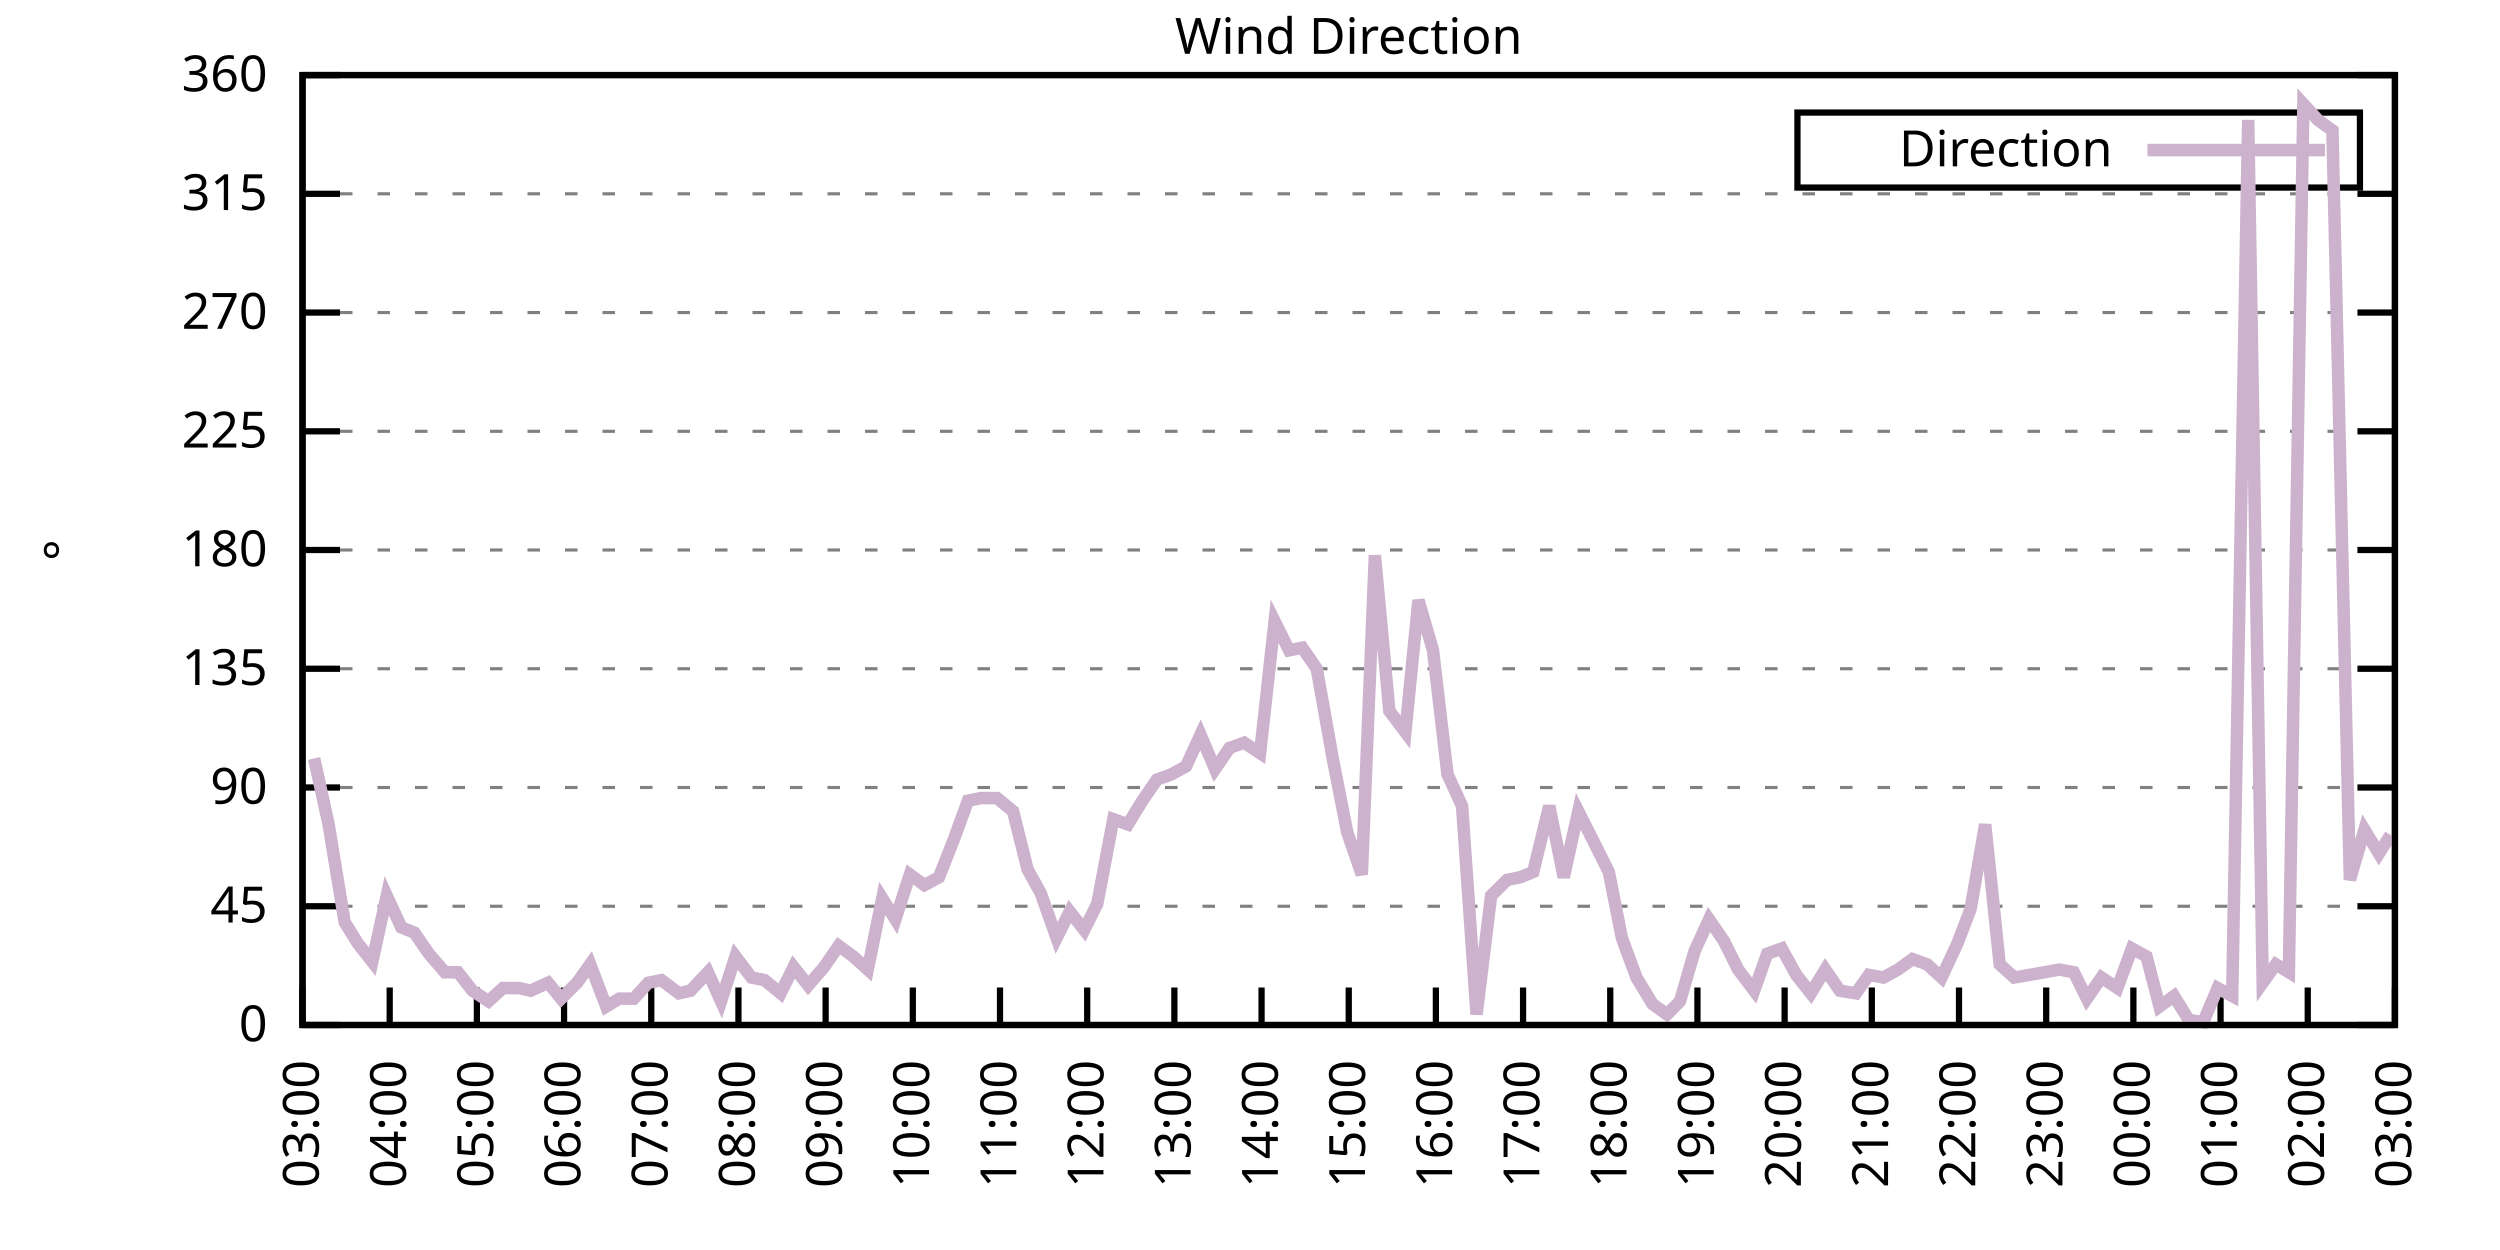
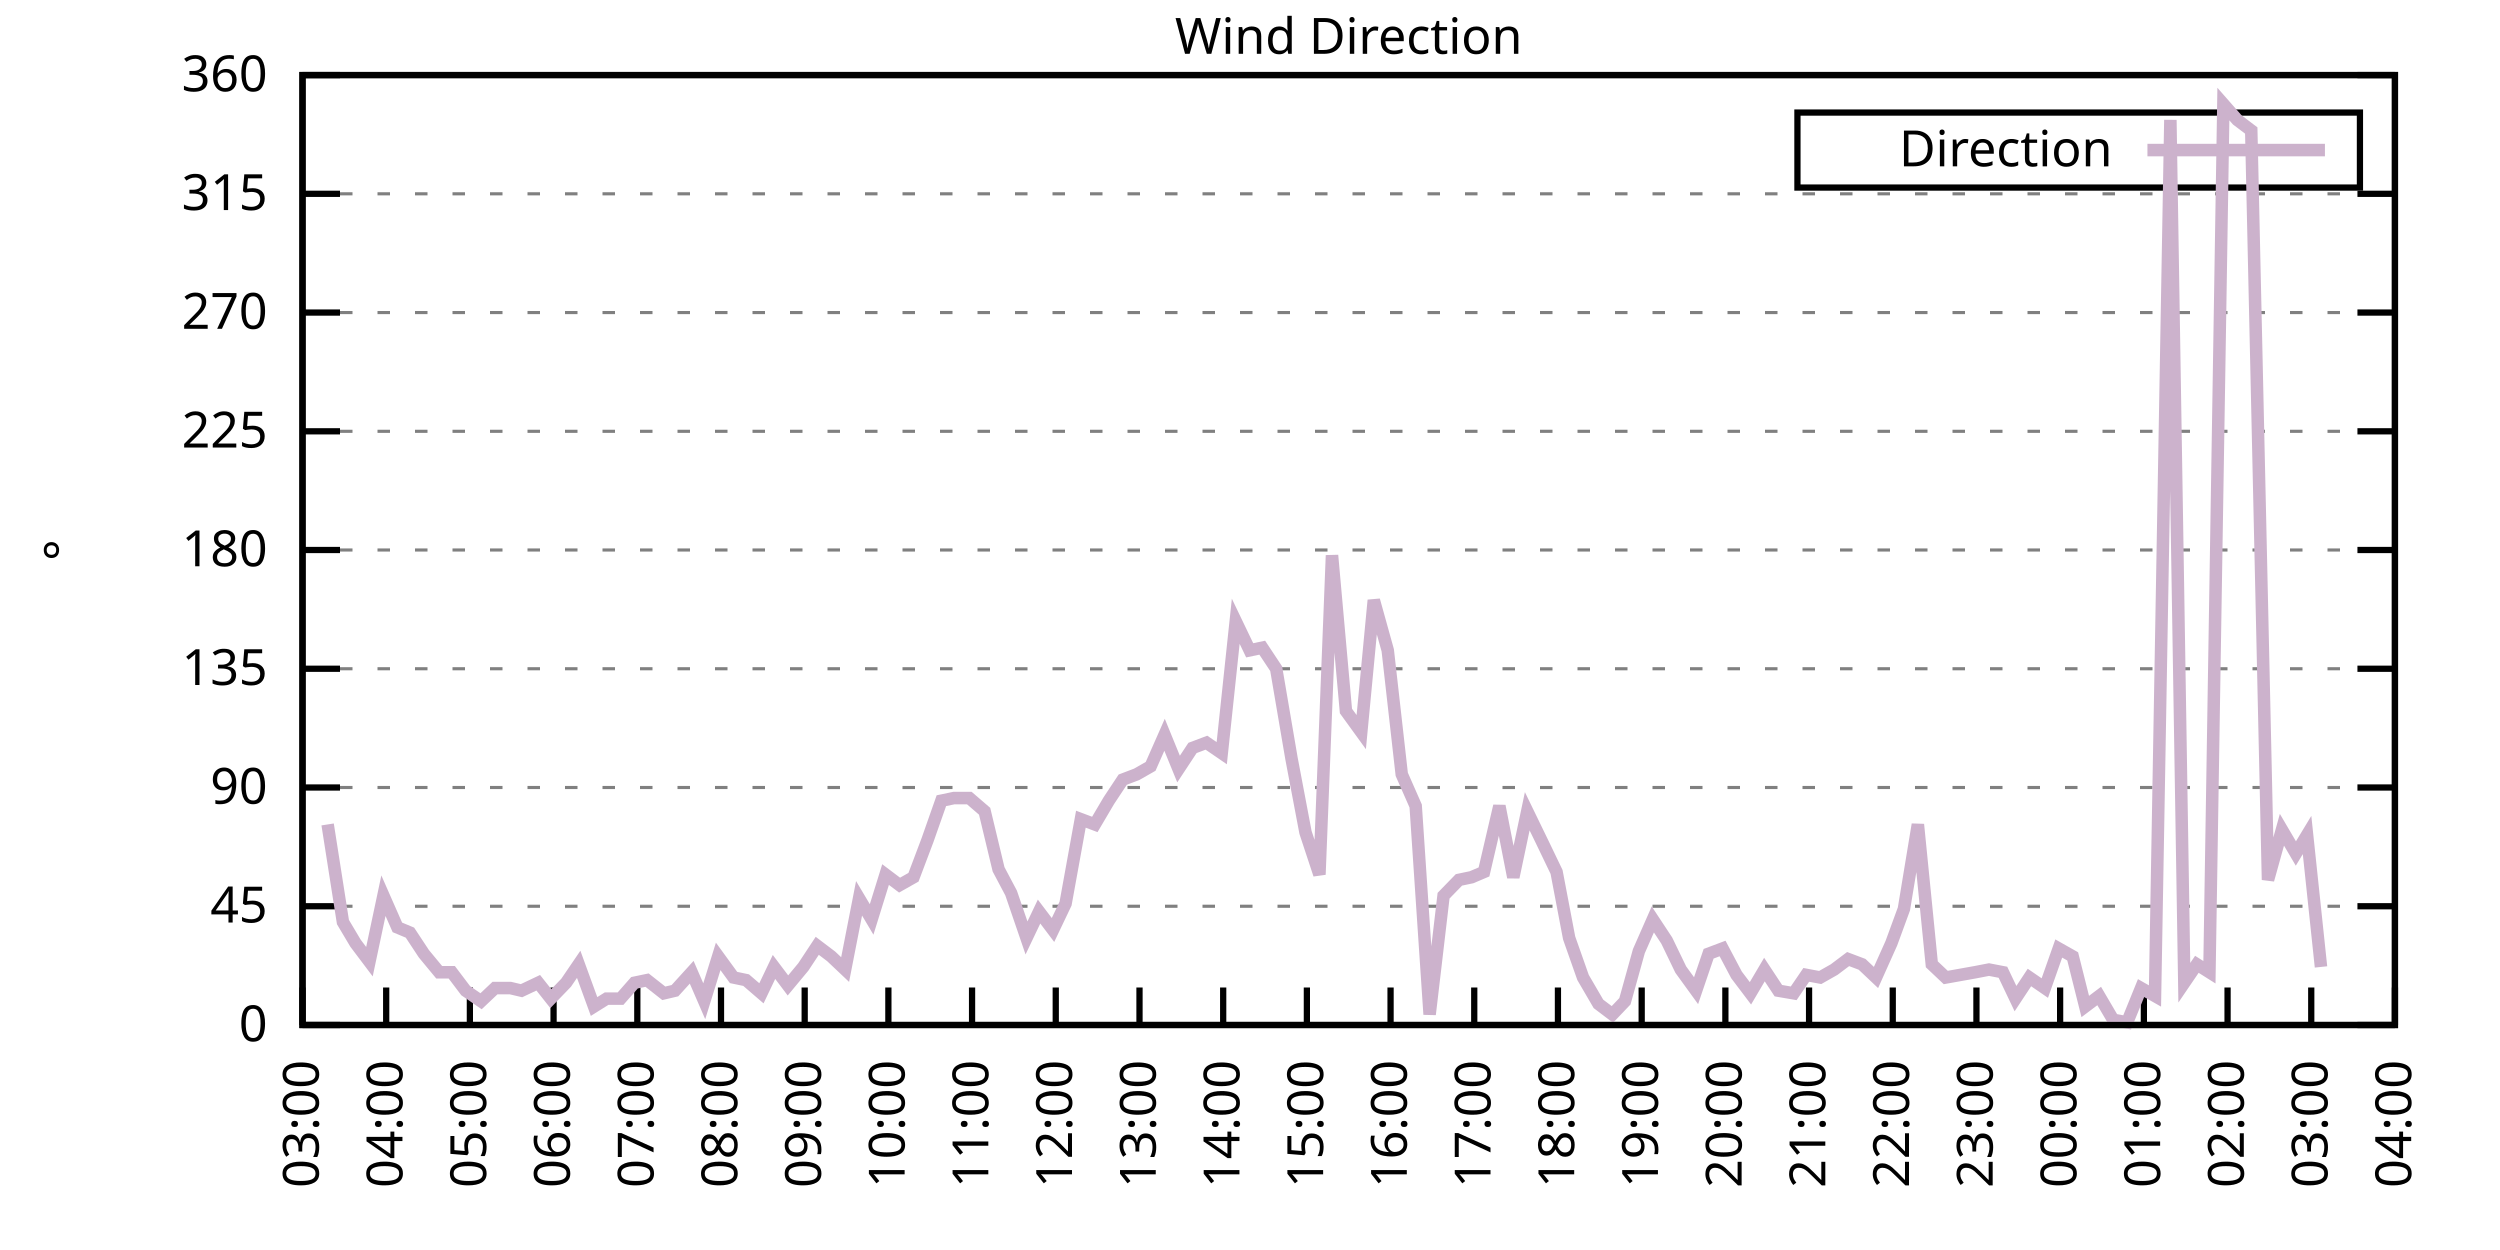
<svg xmlns="http://www.w3.org/2000/svg" xmlns:xlink="http://www.w3.org/1999/xlink" width="400" height="200" viewBox="0 0 400 200">
  <g id="gnuplot_canvas">
    <rect x="0" y="0" width="400" height="200" fill="none" />
    <defs>
      <circle id="gpDot" r="0.5" stroke-width="0.5" stroke="currentColor" />
      <path id="gpPt0" stroke-width="0.333" stroke="currentColor" d="M-1,0 h2 M0,-1 v2" />
      <path id="gpPt1" stroke-width="0.333" stroke="currentColor" d="M-1,-1 L1,1 M1,-1 L-1,1" />
      <path id="gpPt2" stroke-width="0.333" stroke="currentColor" d="M-1,0 L1,0 M0,-1 L0,1 M-1,-1 L1,1 M-1,1 L1,-1" />
      <rect id="gpPt3" stroke-width="0.333" stroke="currentColor" x="-1" y="-1" width="2" height="2" />
      <rect id="gpPt4" stroke-width="0.333" stroke="currentColor" fill="currentColor" x="-1" y="-1" width="2" height="2" />
      <circle id="gpPt5" stroke-width="0.333" stroke="currentColor" cx="0" cy="0" r="1" />
      <use xlink:href="#gpPt5" id="gpPt6" fill="currentColor" stroke="none" />
      <path id="gpPt7" stroke-width="0.333" stroke="currentColor" d="M0,-1.33 L-1.33,0.67 L1.33,0.67 z" />
      <use xlink:href="#gpPt7" id="gpPt8" fill="currentColor" stroke="none" />
      <use xlink:href="#gpPt7" id="gpPt9" stroke="currentColor" transform="rotate(180)" />
      <use xlink:href="#gpPt9" id="gpPt10" fill="currentColor" stroke="none" />
      <use xlink:href="#gpPt3" id="gpPt11" stroke="currentColor" transform="rotate(45)" />
      <use xlink:href="#gpPt11" id="gpPt12" fill="currentColor" stroke="none" />
      <path id="gpPt13" stroke-width="0.333" stroke="currentColor" d="M0,1.330 L1.265,0.411 L0.782,-1.067 L-0.782,-1.076 L-1.265,0.411 z" />
      <use xlink:href="#gpPt13" id="gpPt14" fill="currentColor" stroke="none" />
      <filter id="textbox" filterUnits="objectBoundingBox" x="0" y="0" height="1" width="1">
        <feFlood flood-color="white" flood-opacity="1" result="bgnd" />
        <feComposite in="SourceGraphic" in2="bgnd" operator="atop" />
      </filter>
      <filter id="greybox" filterUnits="objectBoundingBox" x="0" y="0" height="1" width="1">
        <feFlood flood-color="lightgrey" flood-opacity="1" result="grey" />
        <feComposite in="SourceGraphic" in2="grey" operator="atop" />
      </filter>
    </defs>
    <g fill="none" color="white" stroke="currentColor" stroke-width="1.00" stroke-linecap="butt" stroke-linejoin="miter">
</g>
    <g fill="none" color="black" stroke="currentColor" stroke-width="1.00" stroke-linecap="butt" stroke-linejoin="miter">
      <g stroke="none" shape-rendering="crispEdges">
        <polygon fill="rgb(255, 255, 255)" points="48.40,164.00 383.18,164.00 383.18,12.02 48.40,12.02 " />
      </g>
    </g>
    <g fill="none" color="black" stroke="currentColor" stroke-width="1.00" stroke-linecap="butt" stroke-linejoin="miter">
</g>
    <g fill="none" color="black" stroke="black" stroke-width="0.50" stroke-linecap="butt" stroke-linejoin="miter">
</g>
    <g fill="none" color="gray" stroke="currentColor" stroke-width="0.50" stroke-linecap="butt" stroke-linejoin="miter">
      <path stroke="gray" stroke-dasharray="2,4" class="gridline" d="M48.40,164.00 L383.19,164.00  " />
    </g>
    <g fill="none" color="gray" stroke="gray" stroke-width="1.00" stroke-linecap="butt" stroke-linejoin="miter">
</g>
    <g fill="none" color="black" stroke="currentColor" stroke-width="1.00" stroke-linecap="butt" stroke-linejoin="miter">
      <path stroke="black" d="M48.40,164.00 L54.40,164.00 M383.19,164.00 L377.19,164.00  " />
      <g transform="translate(42.80,166.60)" stroke="none" fill="black" font-family="Sans" font-size="8.00" text-anchor="end">
        <text>
          <tspan font-family="Sans"> 0</tspan>
        </text>
      </g>
    </g>
    <g fill="none" color="black" stroke="currentColor" stroke-width="1.00" stroke-linecap="butt" stroke-linejoin="miter">
</g>
    <g fill="none" color="black" stroke="black" stroke-width="0.50" stroke-linecap="butt" stroke-linejoin="miter">
</g>
    <g fill="none" color="gray" stroke="currentColor" stroke-width="0.50" stroke-linecap="butt" stroke-linejoin="miter">
      <path stroke="gray" stroke-dasharray="2,4" class="gridline" d="M48.40,145.00 L383.19,145.00  " />
    </g>
    <g fill="none" color="gray" stroke="gray" stroke-width="1.00" stroke-linecap="butt" stroke-linejoin="miter">
</g>
    <g fill="none" color="black" stroke="currentColor" stroke-width="1.00" stroke-linecap="butt" stroke-linejoin="miter">
      <path stroke="black" d="M48.40,145.00 L54.40,145.00 M383.19,145.00 L377.19,145.00  " />
      <g transform="translate(42.80,147.60)" stroke="none" fill="black" font-family="Sans" font-size="8.00" text-anchor="end">
        <text>
          <tspan font-family="Sans"> 45</tspan>
        </text>
      </g>
    </g>
    <g fill="none" color="black" stroke="currentColor" stroke-width="1.00" stroke-linecap="butt" stroke-linejoin="miter">
</g>
    <g fill="none" color="black" stroke="black" stroke-width="0.50" stroke-linecap="butt" stroke-linejoin="miter">
</g>
    <g fill="none" color="gray" stroke="currentColor" stroke-width="0.50" stroke-linecap="butt" stroke-linejoin="miter">
      <path stroke="gray" stroke-dasharray="2,4" class="gridline" d="M48.40,126.00 L383.19,126.00  " />
    </g>
    <g fill="none" color="gray" stroke="gray" stroke-width="1.00" stroke-linecap="butt" stroke-linejoin="miter">
</g>
    <g fill="none" color="black" stroke="currentColor" stroke-width="1.00" stroke-linecap="butt" stroke-linejoin="miter">
      <path stroke="black" d="M48.40,126.00 L54.40,126.00 M383.19,126.00 L377.19,126.00  " />
      <g transform="translate(42.80,128.60)" stroke="none" fill="black" font-family="Sans" font-size="8.00" text-anchor="end">
        <text>
          <tspan font-family="Sans"> 90</tspan>
        </text>
      </g>
    </g>
    <g fill="none" color="black" stroke="currentColor" stroke-width="1.00" stroke-linecap="butt" stroke-linejoin="miter">
</g>
    <g fill="none" color="black" stroke="black" stroke-width="0.50" stroke-linecap="butt" stroke-linejoin="miter">
</g>
    <g fill="none" color="gray" stroke="currentColor" stroke-width="0.50" stroke-linecap="butt" stroke-linejoin="miter">
      <path stroke="gray" stroke-dasharray="2,4" class="gridline" d="M48.40,107.00 L383.19,107.00  " />
    </g>
    <g fill="none" color="gray" stroke="gray" stroke-width="1.00" stroke-linecap="butt" stroke-linejoin="miter">
</g>
    <g fill="none" color="black" stroke="currentColor" stroke-width="1.00" stroke-linecap="butt" stroke-linejoin="miter">
      <path stroke="black" d="M48.40,107.00 L54.40,107.00 M383.19,107.00 L377.19,107.00  " />
      <g transform="translate(42.80,109.60)" stroke="none" fill="black" font-family="Sans" font-size="8.00" text-anchor="end">
        <text>
          <tspan font-family="Sans"> 135</tspan>
        </text>
      </g>
    </g>
    <g fill="none" color="black" stroke="currentColor" stroke-width="1.00" stroke-linecap="butt" stroke-linejoin="miter">
</g>
    <g fill="none" color="black" stroke="black" stroke-width="0.50" stroke-linecap="butt" stroke-linejoin="miter">
</g>
    <g fill="none" color="gray" stroke="currentColor" stroke-width="0.50" stroke-linecap="butt" stroke-linejoin="miter">
      <path stroke="gray" stroke-dasharray="2,4" class="gridline" d="M48.40,88.00 L383.19,88.00  " />
    </g>
    <g fill="none" color="gray" stroke="gray" stroke-width="1.00" stroke-linecap="butt" stroke-linejoin="miter">
</g>
    <g fill="none" color="black" stroke="currentColor" stroke-width="1.00" stroke-linecap="butt" stroke-linejoin="miter">
      <path stroke="black" d="M48.40,88.00 L54.40,88.00 M383.19,88.00 L377.19,88.00  " />
      <g transform="translate(42.80,90.60)" stroke="none" fill="black" font-family="Sans" font-size="8.00" text-anchor="end">
        <text>
          <tspan font-family="Sans"> 180</tspan>
        </text>
      </g>
    </g>
    <g fill="none" color="black" stroke="currentColor" stroke-width="1.00" stroke-linecap="butt" stroke-linejoin="miter">
</g>
    <g fill="none" color="black" stroke="black" stroke-width="0.50" stroke-linecap="butt" stroke-linejoin="miter">
</g>
    <g fill="none" color="gray" stroke="currentColor" stroke-width="0.50" stroke-linecap="butt" stroke-linejoin="miter">
      <path stroke="gray" stroke-dasharray="2,4" class="gridline" d="M48.40,69.01 L383.19,69.01  " />
    </g>
    <g fill="none" color="gray" stroke="gray" stroke-width="1.00" stroke-linecap="butt" stroke-linejoin="miter">
</g>
    <g fill="none" color="black" stroke="currentColor" stroke-width="1.00" stroke-linecap="butt" stroke-linejoin="miter">
      <path stroke="black" d="M48.40,69.01 L54.40,69.01 M383.19,69.01 L377.19,69.01  " />
      <g transform="translate(42.80,71.61)" stroke="none" fill="black" font-family="Sans" font-size="8.00" text-anchor="end">
        <text>
          <tspan font-family="Sans"> 225</tspan>
        </text>
      </g>
    </g>
    <g fill="none" color="black" stroke="currentColor" stroke-width="1.00" stroke-linecap="butt" stroke-linejoin="miter">
</g>
    <g fill="none" color="black" stroke="black" stroke-width="0.50" stroke-linecap="butt" stroke-linejoin="miter">
</g>
    <g fill="none" color="gray" stroke="currentColor" stroke-width="0.50" stroke-linecap="butt" stroke-linejoin="miter">
      <path stroke="gray" stroke-dasharray="2,4" class="gridline" d="M48.40,50.01 L383.19,50.01  " />
    </g>
    <g fill="none" color="gray" stroke="gray" stroke-width="1.00" stroke-linecap="butt" stroke-linejoin="miter">
</g>
    <g fill="none" color="black" stroke="currentColor" stroke-width="1.00" stroke-linecap="butt" stroke-linejoin="miter">
      <path stroke="black" d="M48.40,50.01 L54.40,50.01 M383.19,50.01 L377.19,50.01  " />
      <g transform="translate(42.80,52.61)" stroke="none" fill="black" font-family="Sans" font-size="8.00" text-anchor="end">
        <text>
          <tspan font-family="Sans"> 270</tspan>
        </text>
      </g>
    </g>
    <g fill="none" color="black" stroke="currentColor" stroke-width="1.00" stroke-linecap="butt" stroke-linejoin="miter">
</g>
    <g fill="none" color="black" stroke="black" stroke-width="0.50" stroke-linecap="butt" stroke-linejoin="miter">
</g>
    <g fill="none" color="gray" stroke="currentColor" stroke-width="0.50" stroke-linecap="butt" stroke-linejoin="miter">
      <path stroke="gray" stroke-dasharray="2,4" class="gridline" d="M48.40,31.01 L383.19,31.01  " />
    </g>
    <g fill="none" color="gray" stroke="gray" stroke-width="1.00" stroke-linecap="butt" stroke-linejoin="miter">
</g>
    <g fill="none" color="black" stroke="currentColor" stroke-width="1.00" stroke-linecap="butt" stroke-linejoin="miter">
      <path stroke="black" d="M48.40,31.01 L54.40,31.01 M383.19,31.01 L377.19,31.01  " />
      <g transform="translate(42.80,33.61)" stroke="none" fill="black" font-family="Sans" font-size="8.00" text-anchor="end">
        <text>
          <tspan font-family="Sans"> 315</tspan>
        </text>
      </g>
    </g>
    <g fill="none" color="black" stroke="currentColor" stroke-width="1.00" stroke-linecap="butt" stroke-linejoin="miter">
</g>
    <g fill="none" color="black" stroke="black" stroke-width="0.50" stroke-linecap="butt" stroke-linejoin="miter">
</g>
    <g fill="none" color="gray" stroke="currentColor" stroke-width="0.50" stroke-linecap="butt" stroke-linejoin="miter">
      <path stroke="gray" stroke-dasharray="2,4" class="gridline" d="M48.40,12.01 L383.19,12.01  " />
    </g>
    <g fill="none" color="gray" stroke="gray" stroke-width="1.00" stroke-linecap="butt" stroke-linejoin="miter">
</g>
    <g fill="none" color="black" stroke="currentColor" stroke-width="1.00" stroke-linecap="butt" stroke-linejoin="miter">
      <path stroke="black" d="M48.40,12.01 L54.40,12.01 M383.19,12.01 L377.19,12.01  " />
      <g transform="translate(42.80,14.61)" stroke="none" fill="black" font-family="Sans" font-size="8.00" text-anchor="end">
        <text>
          <tspan font-family="Sans"> 360</tspan>
        </text>
      </g>
    </g>
    <g fill="none" color="black" stroke="currentColor" stroke-width="1.00" stroke-linecap="butt" stroke-linejoin="miter">
      <path stroke="black" d="M48.40,164.00 L48.40,158.00  " />
      <g transform="translate(51.00,169.60) rotate(270.00)" stroke="none" fill="black" font-family="Sans" font-size="8.00" text-anchor="end">
        <text>
          <tspan font-family="Sans">03:00</tspan>
        </text>
      </g>
    </g>
    <g fill="none" color="black" stroke="currentColor" stroke-width="1.00" stroke-linecap="butt" stroke-linejoin="miter">
-       <path stroke="black" d="M62.35,164.00 L62.35,158.00  " />
-       <g transform="translate(64.95,169.60) rotate(270.00)" stroke="none" fill="black" font-family="Sans" font-size="8.00" text-anchor="end">
+       <path stroke="black" d="M61.79,164.00 L61.79,158.00  " />
+       <g transform="translate(64.39,169.60) rotate(270.00)" stroke="none" fill="black" font-family="Sans" font-size="8.00" text-anchor="end">
        <text>
          <tspan font-family="Sans">04:00</tspan>
        </text>
      </g>
    </g>
    <g fill="none" color="black" stroke="currentColor" stroke-width="1.00" stroke-linecap="butt" stroke-linejoin="miter">
-       <path stroke="black" d="M76.30,164.00 L76.30,158.00  " />
-       <g transform="translate(78.90,169.60) rotate(270.00)" stroke="none" fill="black" font-family="Sans" font-size="8.00" text-anchor="end">
+       <path stroke="black" d="M75.18,164.00 L75.18,158.00  " />
+       <g transform="translate(77.78,169.60) rotate(270.00)" stroke="none" fill="black" font-family="Sans" font-size="8.00" text-anchor="end">
        <text>
          <tspan font-family="Sans">05:00</tspan>
        </text>
      </g>
    </g>
    <g fill="none" color="black" stroke="currentColor" stroke-width="1.00" stroke-linecap="butt" stroke-linejoin="miter">
-       <path stroke="black" d="M90.25,164.00 L90.25,158.00  " />
-       <g transform="translate(92.85,169.60) rotate(270.00)" stroke="none" fill="black" font-family="Sans" font-size="8.00" text-anchor="end">
+       <path stroke="black" d="M88.57,164.00 L88.57,158.00  " />
+       <g transform="translate(91.17,169.60) rotate(270.00)" stroke="none" fill="black" font-family="Sans" font-size="8.00" text-anchor="end">
        <text>
          <tspan font-family="Sans">06:00</tspan>
        </text>
      </g>
    </g>
    <g fill="none" color="black" stroke="currentColor" stroke-width="1.00" stroke-linecap="butt" stroke-linejoin="miter">
-       <path stroke="black" d="M104.20,164.00 L104.20,158.00  " />
-       <g transform="translate(106.80,169.60) rotate(270.00)" stroke="none" fill="black" font-family="Sans" font-size="8.00" text-anchor="end">
+       <path stroke="black" d="M101.97,164.00 L101.97,158.00  " />
+       <g transform="translate(104.57,169.60) rotate(270.00)" stroke="none" fill="black" font-family="Sans" font-size="8.00" text-anchor="end">
        <text>
          <tspan font-family="Sans">07:00</tspan>
        </text>
      </g>
    </g>
    <g fill="none" color="black" stroke="currentColor" stroke-width="1.00" stroke-linecap="butt" stroke-linejoin="miter">
-       <path stroke="black" d="M118.15,164.00 L118.15,158.00  " />
-       <g transform="translate(120.75,169.60) rotate(270.00)" stroke="none" fill="black" font-family="Sans" font-size="8.00" text-anchor="end">
+       <path stroke="black" d="M115.36,164.00 L115.36,158.00  " />
+       <g transform="translate(117.96,169.60) rotate(270.00)" stroke="none" fill="black" font-family="Sans" font-size="8.00" text-anchor="end">
        <text>
          <tspan font-family="Sans">08:00</tspan>
        </text>
      </g>
    </g>
    <g fill="none" color="black" stroke="currentColor" stroke-width="1.00" stroke-linecap="butt" stroke-linejoin="miter">
-       <path stroke="black" d="M132.10,164.00 L132.10,158.00  " />
-       <g transform="translate(134.70,169.60) rotate(270.00)" stroke="none" fill="black" font-family="Sans" font-size="8.00" text-anchor="end">
+       <path stroke="black" d="M128.75,164.00 L128.75,158.00  " />
+       <g transform="translate(131.35,169.60) rotate(270.00)" stroke="none" fill="black" font-family="Sans" font-size="8.00" text-anchor="end">
        <text>
          <tspan font-family="Sans">09:00</tspan>
        </text>
      </g>
    </g>
    <g fill="none" color="black" stroke="currentColor" stroke-width="1.00" stroke-linecap="butt" stroke-linejoin="miter">
-       <path stroke="black" d="M146.05,164.00 L146.05,158.00  " />
-       <g transform="translate(148.65,169.60) rotate(270.00)" stroke="none" fill="black" font-family="Sans" font-size="8.00" text-anchor="end">
+       <path stroke="black" d="M142.14,164.00 L142.14,158.00  " />
+       <g transform="translate(144.74,169.60) rotate(270.00)" stroke="none" fill="black" font-family="Sans" font-size="8.00" text-anchor="end">
        <text>
          <tspan font-family="Sans">10:00</tspan>
        </text>
      </g>
    </g>
    <g fill="none" color="black" stroke="currentColor" stroke-width="1.00" stroke-linecap="butt" stroke-linejoin="miter">
-       <path stroke="black" d="M160.00,164.00 L160.00,158.00  " />
-       <g transform="translate(162.60,169.60) rotate(270.00)" stroke="none" fill="black" font-family="Sans" font-size="8.00" text-anchor="end">
+       <path stroke="black" d="M155.53,164.00 L155.53,158.00  " />
+       <g transform="translate(158.13,169.60) rotate(270.00)" stroke="none" fill="black" font-family="Sans" font-size="8.00" text-anchor="end">
        <text>
          <tspan font-family="Sans">11:00</tspan>
        </text>
      </g>
    </g>
    <g fill="none" color="black" stroke="currentColor" stroke-width="1.00" stroke-linecap="butt" stroke-linejoin="miter">
-       <path stroke="black" d="M173.95,164.00 L173.95,158.00  " />
-       <g transform="translate(176.55,169.60) rotate(270.00)" stroke="none" fill="black" font-family="Sans" font-size="8.00" text-anchor="end">
+       <path stroke="black" d="M168.92,164.00 L168.92,158.00  " />
+       <g transform="translate(171.52,169.60) rotate(270.00)" stroke="none" fill="black" font-family="Sans" font-size="8.00" text-anchor="end">
        <text>
          <tspan font-family="Sans">12:00</tspan>
        </text>
      </g>
    </g>
    <g fill="none" color="black" stroke="currentColor" stroke-width="1.00" stroke-linecap="butt" stroke-linejoin="miter">
-       <path stroke="black" d="M187.90,164.00 L187.90,158.00  " />
-       <g transform="translate(190.50,169.60) rotate(270.00)" stroke="none" fill="black" font-family="Sans" font-size="8.00" text-anchor="end">
+       <path stroke="black" d="M182.32,164.00 L182.32,158.00  " />
+       <g transform="translate(184.92,169.60) rotate(270.00)" stroke="none" fill="black" font-family="Sans" font-size="8.00" text-anchor="end">
        <text>
          <tspan font-family="Sans">13:00</tspan>
        </text>
      </g>
    </g>
    <g fill="none" color="black" stroke="currentColor" stroke-width="1.00" stroke-linecap="butt" stroke-linejoin="miter">
-       <path stroke="black" d="M201.85,164.00 L201.85,158.00  " />
-       <g transform="translate(204.45,169.60) rotate(270.00)" stroke="none" fill="black" font-family="Sans" font-size="8.00" text-anchor="end">
+       <path stroke="black" d="M195.71,164.00 L195.71,158.00  " />
+       <g transform="translate(198.31,169.60) rotate(270.00)" stroke="none" fill="black" font-family="Sans" font-size="8.00" text-anchor="end">
        <text>
          <tspan font-family="Sans">14:00</tspan>
        </text>
      </g>
    </g>
    <g fill="none" color="black" stroke="currentColor" stroke-width="1.00" stroke-linecap="butt" stroke-linejoin="miter">
-       <path stroke="black" d="M215.80,164.00 L215.80,158.00  " />
-       <g transform="translate(218.40,169.60) rotate(270.00)" stroke="none" fill="black" font-family="Sans" font-size="8.00" text-anchor="end">
+       <path stroke="black" d="M209.10,164.00 L209.10,158.00  " />
+       <g transform="translate(211.70,169.60) rotate(270.00)" stroke="none" fill="black" font-family="Sans" font-size="8.00" text-anchor="end">
        <text>
          <tspan font-family="Sans">15:00</tspan>
        </text>
      </g>
    </g>
    <g fill="none" color="black" stroke="currentColor" stroke-width="1.00" stroke-linecap="butt" stroke-linejoin="miter">
-       <path stroke="black" d="M229.74,164.00 L229.74,158.00  " />
-       <g transform="translate(232.34,169.60) rotate(270.00)" stroke="none" fill="black" font-family="Sans" font-size="8.00" text-anchor="end">
+       <path stroke="black" d="M222.49,164.00 L222.49,158.00  " />
+       <g transform="translate(225.09,169.60) rotate(270.00)" stroke="none" fill="black" font-family="Sans" font-size="8.00" text-anchor="end">
        <text>
          <tspan font-family="Sans">16:00</tspan>
        </text>
      </g>
    </g>
    <g fill="none" color="black" stroke="currentColor" stroke-width="1.00" stroke-linecap="butt" stroke-linejoin="miter">
-       <path stroke="black" d="M243.69,164.00 L243.69,158.00  " />
-       <g transform="translate(246.29,169.60) rotate(270.00)" stroke="none" fill="black" font-family="Sans" font-size="8.00" text-anchor="end">
+       <path stroke="black" d="M235.88,164.00 L235.88,158.00  " />
+       <g transform="translate(238.48,169.60) rotate(270.00)" stroke="none" fill="black" font-family="Sans" font-size="8.00" text-anchor="end">
        <text>
          <tspan font-family="Sans">17:00</tspan>
        </text>
      </g>
    </g>
    <g fill="none" color="black" stroke="currentColor" stroke-width="1.00" stroke-linecap="butt" stroke-linejoin="miter">
-       <path stroke="black" d="M257.64,164.00 L257.64,158.00  " />
-       <g transform="translate(260.24,169.60) rotate(270.00)" stroke="none" fill="black" font-family="Sans" font-size="8.00" text-anchor="end">
+       <path stroke="black" d="M249.27,164.00 L249.27,158.00  " />
+       <g transform="translate(251.87,169.60) rotate(270.00)" stroke="none" fill="black" font-family="Sans" font-size="8.00" text-anchor="end">
        <text>
          <tspan font-family="Sans">18:00</tspan>
        </text>
      </g>
    </g>
    <g fill="none" color="black" stroke="currentColor" stroke-width="1.00" stroke-linecap="butt" stroke-linejoin="miter">
-       <path stroke="black" d="M271.59,164.00 L271.59,158.00  " />
-       <g transform="translate(274.19,169.60) rotate(270.00)" stroke="none" fill="black" font-family="Sans" font-size="8.00" text-anchor="end">
+       <path stroke="black" d="M262.67,164.00 L262.67,158.00  " />
+       <g transform="translate(265.27,169.60) rotate(270.00)" stroke="none" fill="black" font-family="Sans" font-size="8.00" text-anchor="end">
        <text>
          <tspan font-family="Sans">19:00</tspan>
        </text>
      </g>
    </g>
    <g fill="none" color="black" stroke="currentColor" stroke-width="1.00" stroke-linecap="butt" stroke-linejoin="miter">
-       <path stroke="black" d="M285.54,164.00 L285.54,158.00  " />
-       <g transform="translate(288.14,169.60) rotate(270.00)" stroke="none" fill="black" font-family="Sans" font-size="8.00" text-anchor="end">
+       <path stroke="black" d="M276.06,164.00 L276.06,158.00  " />
+       <g transform="translate(278.66,169.60) rotate(270.00)" stroke="none" fill="black" font-family="Sans" font-size="8.00" text-anchor="end">
        <text>
          <tspan font-family="Sans">20:00</tspan>
        </text>
      </g>
    </g>
    <g fill="none" color="black" stroke="currentColor" stroke-width="1.00" stroke-linecap="butt" stroke-linejoin="miter">
-       <path stroke="black" d="M299.49,164.00 L299.49,158.00  " />
-       <g transform="translate(302.09,169.60) rotate(270.00)" stroke="none" fill="black" font-family="Sans" font-size="8.00" text-anchor="end">
+       <path stroke="black" d="M289.45,164.00 L289.45,158.00  " />
+       <g transform="translate(292.05,169.60) rotate(270.00)" stroke="none" fill="black" font-family="Sans" font-size="8.00" text-anchor="end">
        <text>
          <tspan font-family="Sans">21:00</tspan>
        </text>
      </g>
    </g>
    <g fill="none" color="black" stroke="currentColor" stroke-width="1.00" stroke-linecap="butt" stroke-linejoin="miter">
-       <path stroke="black" d="M313.44,164.00 L313.44,158.00  " />
-       <g transform="translate(316.04,169.60) rotate(270.00)" stroke="none" fill="black" font-family="Sans" font-size="8.00" text-anchor="end">
+       <path stroke="black" d="M302.84,164.00 L302.84,158.00  " />
+       <g transform="translate(305.44,169.60) rotate(270.00)" stroke="none" fill="black" font-family="Sans" font-size="8.00" text-anchor="end">
        <text>
          <tspan font-family="Sans">22:00</tspan>
        </text>
      </g>
    </g>
    <g fill="none" color="black" stroke="currentColor" stroke-width="1.00" stroke-linecap="butt" stroke-linejoin="miter">
-       <path stroke="black" d="M327.39,164.00 L327.39,158.00  " />
-       <g transform="translate(329.99,169.60) rotate(270.00)" stroke="none" fill="black" font-family="Sans" font-size="8.00" text-anchor="end">
+       <path stroke="black" d="M316.23,164.00 L316.23,158.00  " />
+       <g transform="translate(318.83,169.60) rotate(270.00)" stroke="none" fill="black" font-family="Sans" font-size="8.00" text-anchor="end">
        <text>
          <tspan font-family="Sans">23:00</tspan>
        </text>
      </g>
    </g>
    <g fill="none" color="black" stroke="currentColor" stroke-width="1.00" stroke-linecap="butt" stroke-linejoin="miter">
-       <path stroke="black" d="M341.34,164.00 L341.34,158.00  " />
-       <g transform="translate(343.94,169.60) rotate(270.00)" stroke="none" fill="black" font-family="Sans" font-size="8.00" text-anchor="end">
+       <path stroke="black" d="M329.62,164.00 L329.62,158.00  " />
+       <g transform="translate(332.22,169.60) rotate(270.00)" stroke="none" fill="black" font-family="Sans" font-size="8.00" text-anchor="end">
        <text>
          <tspan font-family="Sans">00:00</tspan>
        </text>
      </g>
    </g>
    <g fill="none" color="black" stroke="currentColor" stroke-width="1.00" stroke-linecap="butt" stroke-linejoin="miter">
-       <path stroke="black" d="M355.29,164.00 L355.29,158.00  " />
-       <g transform="translate(357.89,169.60) rotate(270.00)" stroke="none" fill="black" font-family="Sans" font-size="8.00" text-anchor="end">
+       <path stroke="black" d="M343.02,164.00 L343.02,158.00  " />
+       <g transform="translate(345.62,169.60) rotate(270.00)" stroke="none" fill="black" font-family="Sans" font-size="8.00" text-anchor="end">
        <text>
          <tspan font-family="Sans">01:00</tspan>
        </text>
      </g>
    </g>
    <g fill="none" color="black" stroke="currentColor" stroke-width="1.00" stroke-linecap="butt" stroke-linejoin="miter">
-       <path stroke="black" d="M369.24,164.00 L369.24,158.00  " />
-       <g transform="translate(371.84,169.60) rotate(270.00)" stroke="none" fill="black" font-family="Sans" font-size="8.00" text-anchor="end">
+       <path stroke="black" d="M356.41,164.00 L356.41,158.00  " />
+       <g transform="translate(359.01,169.60) rotate(270.00)" stroke="none" fill="black" font-family="Sans" font-size="8.00" text-anchor="end">
        <text>
          <tspan font-family="Sans">02:00</tspan>
+         </text>
+       </g>
+     </g>
+     <g fill="none" color="black" stroke="currentColor" stroke-width="1.00" stroke-linecap="butt" stroke-linejoin="miter">
+       <path stroke="black" d="M369.80,164.00 L369.80,158.00  " />
+       <g transform="translate(372.40,169.60) rotate(270.00)" stroke="none" fill="black" font-family="Sans" font-size="8.00" text-anchor="end">
+         <text>
+           <tspan font-family="Sans">03:00</tspan>
        </text>
      </g>
    </g>
    <g fill="none" color="black" stroke="currentColor" stroke-width="1.00" stroke-linecap="butt" stroke-linejoin="miter">
      <path stroke="black" d="M383.19,164.00 L383.19,158.00  " />
      <g transform="translate(385.79,169.60) rotate(270.00)" stroke="none" fill="black" font-family="Sans" font-size="8.00" text-anchor="end">
        <text>
-           <tspan font-family="Sans">03:00</tspan>
+           <tspan font-family="Sans">04:00</tspan>
        </text>
      </g>
    </g>
    <g fill="none" color="black" stroke="currentColor" stroke-width="1.00" stroke-linecap="butt" stroke-linejoin="miter">
</g>
    <g fill="none" color="black" stroke="currentColor" stroke-width="1.00" stroke-linecap="butt" stroke-linejoin="miter">
      <path stroke="black" d="M48.40,12.01 L48.40,164.00 L383.19,164.00 L383.19,12.01 L48.40,12.01 Z  " />
    </g>
    <g fill="none" color="black" stroke="currentColor" stroke-width="1.00" stroke-linecap="butt" stroke-linejoin="miter">
</g>
    <g fill="none" color="black" stroke="currentColor" stroke-width="1.00" stroke-linecap="butt" stroke-linejoin="miter">
      <path stroke="black" d="M287.59,30.01 L287.59,18.01 L377.59,18.01 L377.59,30.01 L287.59,30.01 Z  " />
    </g>
    <g id="Wind_direction_plot_1">
      <g fill="none" color="white" stroke="black" stroke-width="2.00" stroke-linecap="butt" stroke-linejoin="miter">
</g>
      <g fill="none" color="black" stroke="currentColor" stroke-width="2.00" stroke-linecap="butt" stroke-linejoin="miter">
        <g transform="translate(337.99,26.61)" stroke="none" fill="black" font-family="Sans" font-size="8.00" text-anchor="end">
          <text>
            <tspan font-family="Sans">Direction</tspan>
          </text>
        </g>
      </g>
      <g fill="none" color="black" stroke="currentColor" stroke-width="2.00" stroke-linecap="butt" stroke-linejoin="miter">
-         <path stroke="rgb(204, 178, 204)" d="M343.59,24.01 L371.99,24.01 M50.26,121.36 L52.58,131.91 L55.14,147.53 L57.23,150.91 L59.56,153.87 L61.88,143.31   L64.21,148.38 L66.30,149.22 L68.63,152.60 L71.18,155.56 L73.28,155.56 L75.60,158.51 L78.16,160.20 L80.48,158.09   L83.04,158.09 L84.90,158.51 L87.69,157.24 L89.78,159.78 L92.34,157.24 L94.43,154.29 L96.99,161.04 L99.08,159.78   L101.41,159.78 L103.73,157.24 L105.83,156.82 L108.62,158.93 L110.48,158.51 L113.27,155.56 L115.36,160.20 L117.68,153.02   L120.24,156.40 L122.33,156.82 L124.89,158.93 L126.98,154.71 L129.31,157.67 L131.87,154.71 L134.19,151.33 L136.51,153.02   L138.84,155.13 L141.16,143.73 L143.26,147.11 L145.58,139.93 L147.91,141.62 L150.23,140.36 L152.56,134.45 L154.88,128.11   L156.97,127.69 L159.53,127.69 L162.09,129.80 L164.41,139.09 L166.51,142.89 L169.06,150.07 L171.16,145.85 L173.48,148.80   L175.57,144.58 L178.13,131.07 L180.46,131.91 L182.78,128.11 L185.11,124.74 L187.43,123.89 L189.76,122.62 L192.08,117.56   L194.41,123.05 L196.73,119.67 L199.06,118.83 L201.61,120.51 L203.94,99.40 L206.26,104.05 L208.36,103.63 L210.68,107.00   L213.24,121.36 L215.56,133.18 L217.89,139.93 L219.98,88.85 L222.30,113.76 L224.86,117.14 L226.95,96.03 L229.28,104.05   L231.60,123.89 L233.93,128.96 L236.25,162.31 L238.58,143.31 L241.14,140.78 L243.23,140.36 L245.32,139.51 L247.88,128.96   L250.20,140.36 L252.53,129.80 L255.09,134.87 L257.41,139.51 L259.50,150.07 L261.83,156.40 L264.39,160.62 L266.71,162.31   L268.80,160.20 L271.13,152.18 L273.45,147.11 L275.78,150.49 L278.10,155.13 L280.66,158.51 L282.75,152.60 L285.08,151.76   L287.40,155.98 L289.73,158.93 L292.05,155.13 L294.38,158.51 L296.94,158.93 L299.03,155.98 L301.35,156.40 L303.68,155.13   L306.00,153.45 L308.33,154.29 L310.65,156.40 L313.21,150.91 L315.30,145.42 L317.63,131.91 L319.95,154.29 L322.28,156.40   L327.16,155.56 L329.48,155.13 L331.81,155.56 L333.90,159.78 L336.23,156.40 L338.78,158.09 L341.11,151.76 L343.43,153.02   L345.53,161.04 L347.85,159.36 L350.18,163.16 L352.50,163.58 L354.83,158.09 L357.15,159.36 L359.71,19.19 L362.03,157.24   L364.13,154.29 L366.22,155.56 L368.54,16.65 L370.87,19.19 L373.19,20.88 L375.98,140.78 L378.31,132.76 L380.63,136.56   L382.49,133.60  " />
+         <path stroke="rgb(204, 178, 204)" d="M343.59,24.01 L371.99,24.01 M52.42,131.91 L54.87,147.53 L56.88,150.91 L59.11,153.87 L61.35,143.31 L63.58,148.38   L65.59,149.22 L67.82,152.60 L70.27,155.56 L72.28,155.56 L74.51,158.51 L76.97,160.20 L79.20,158.09 L81.66,158.09   L83.44,158.51 L86.12,157.24 L88.13,159.78 L90.58,157.24 L92.59,154.29 L95.05,161.04 L97.06,159.78 L99.29,159.78   L101.52,157.24 L103.53,156.82 L106.21,158.93 L107.99,158.51 L110.67,155.56 L112.68,160.20 L114.91,153.02 L117.37,156.40   L119.38,156.82 L121.83,158.93 L123.84,154.71 L126.07,157.67 L128.53,154.71 L130.76,151.33 L132.99,153.02 L135.22,155.13   L137.45,143.73 L139.46,147.11 L141.69,139.93 L143.93,141.62 L146.16,140.36 L148.39,134.45 L150.62,128.11 L152.63,127.69   L155.09,127.69 L157.54,129.80 L159.77,139.09 L161.78,142.89 L164.24,150.07 L166.25,145.85 L168.48,148.80 L170.49,144.58   L172.94,131.07 L175.17,131.91 L177.41,128.11 L179.64,124.74 L181.87,123.89 L184.10,122.62 L186.33,117.56 L188.57,123.05   L190.80,119.67 L193.03,118.83 L195.48,120.51 L197.72,99.40 L199.95,104.05 L201.96,103.63 L204.19,107.00 L206.64,121.36   L208.88,133.18 L211.11,139.93 L213.12,88.85 L215.35,113.76 L217.80,117.14 L219.81,96.03 L222.04,104.05 L224.28,123.89   L226.51,128.96 L228.74,162.31 L230.97,143.31 L233.43,140.78 L235.44,140.36 L237.44,139.51 L239.90,128.96 L242.13,140.36   L244.36,129.80 L246.82,134.87 L249.05,139.51 L251.06,150.07 L253.29,156.40 L255.75,160.62 L257.98,162.31 L259.99,160.20   L262.22,152.18 L264.45,147.11 L266.68,150.49 L268.92,155.13 L271.37,158.51 L273.38,152.60 L275.61,151.76 L277.84,155.98   L280.07,158.93 L282.31,155.13 L284.54,158.51 L286.99,158.93 L289.00,155.98 L291.23,156.40 L293.47,155.13 L295.70,153.45   L297.93,154.29 L300.16,156.40 L302.62,150.91 L304.63,145.42 L306.86,131.91 L309.09,154.29 L311.32,156.40 L316.01,155.56   L318.24,155.13 L320.47,155.56 L322.48,159.78 L324.71,156.40 L327.17,158.09 L329.40,151.76 L331.63,153.02 L333.64,161.04   L335.87,159.36 L338.10,163.16 L340.34,163.58 L342.57,158.09 L344.80,159.36 L347.26,19.19 L349.49,157.24 L351.50,154.29   L353.51,155.56 L355.74,16.65 L357.97,19.19 L360.20,20.88 L362.88,140.78 L365.11,132.76 L367.34,136.56 L369.13,133.60   L371.36,154.71  " />
      </g>
    </g>
    <g fill="none" color="black" stroke="currentColor" stroke-width="2.00" stroke-linecap="butt" stroke-linejoin="miter">
</g>
    <g fill="none" color="black" stroke="black" stroke-width="1.00" stroke-linecap="butt" stroke-linejoin="miter">
</g>
    <g fill="none" color="black" stroke="currentColor" stroke-width="1.00" stroke-linecap="butt" stroke-linejoin="miter">
      <path stroke="black" d="M48.40,12.01 L48.40,164.00 L383.19,164.00 L383.19,12.01 L48.40,12.01 Z  " />
      <g transform="translate(12.80,88.01) rotate(270.00)" stroke="none" fill="black" font-family="Sans" font-size="8.00" text-anchor="middle">
        <text>
          <tspan font-family="Sans">°</tspan>
        </text>
      </g>
    </g>
    <g fill="none" color="black" stroke="currentColor" stroke-width="1.00" stroke-linecap="butt" stroke-linejoin="miter">
</g>
    <g fill="none" color="black" stroke="currentColor" stroke-width="1.00" stroke-linecap="butt" stroke-linejoin="miter">
      <g transform="translate(215.79,8.61)" stroke="none" fill="black" font-family="Sans" font-size="8.00" text-anchor="middle">
        <text>
          <tspan font-family="Sans">Wind Direction</tspan>
        </text>
      </g>
    </g>
    <g fill="none" color="black" stroke="currentColor" stroke-width="1.00" stroke-linecap="butt" stroke-linejoin="miter">
</g>
  </g>
</svg>
